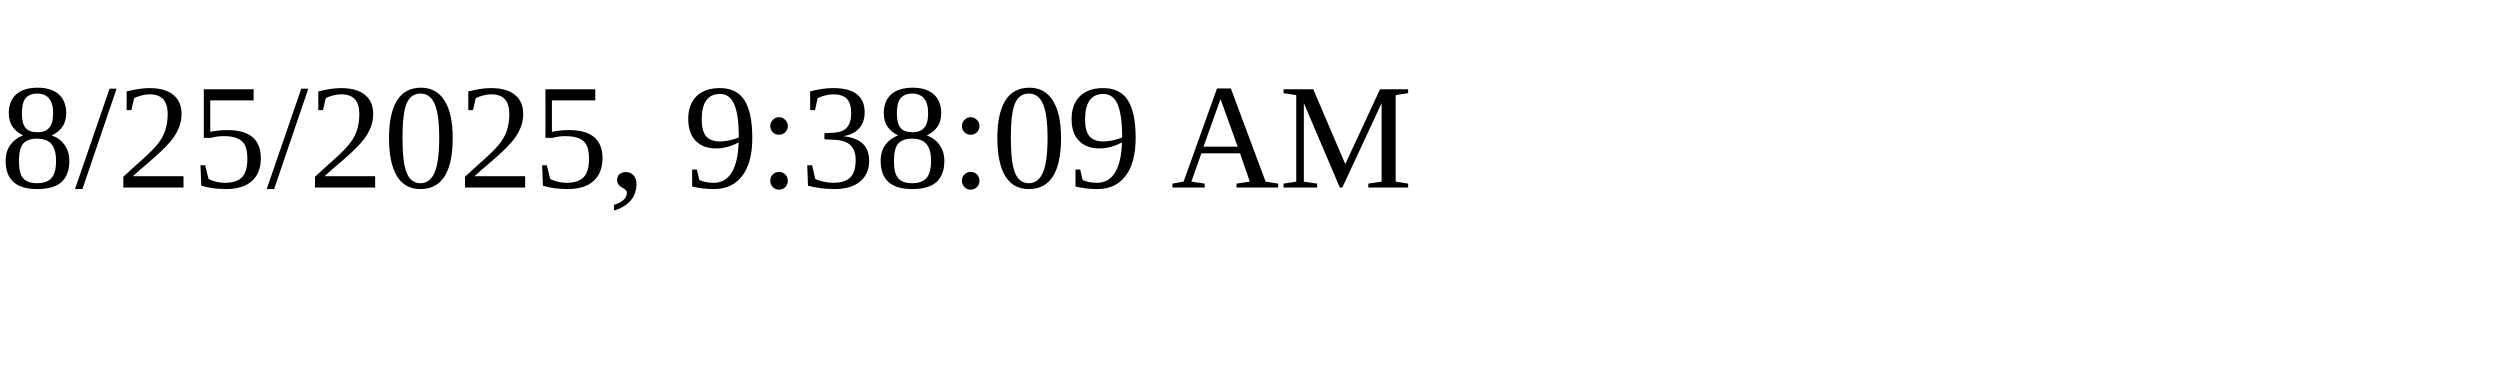
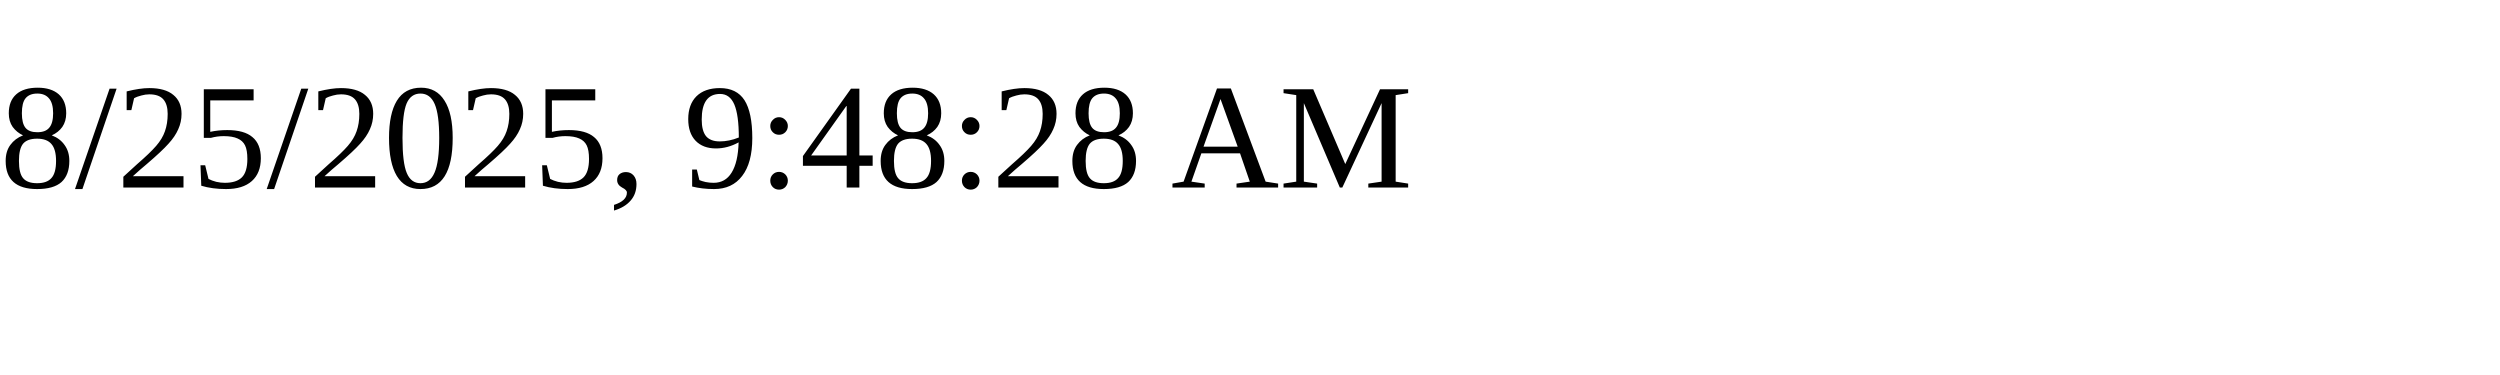
<svg xmlns="http://www.w3.org/2000/svg" height="30" width="200">
-   <text x="0" y="15">8/25/2025, 9:38:09 AM</text>
+   <text x="0" y="15">8/25/2025, 9:48:28 AM</text>
</svg>
